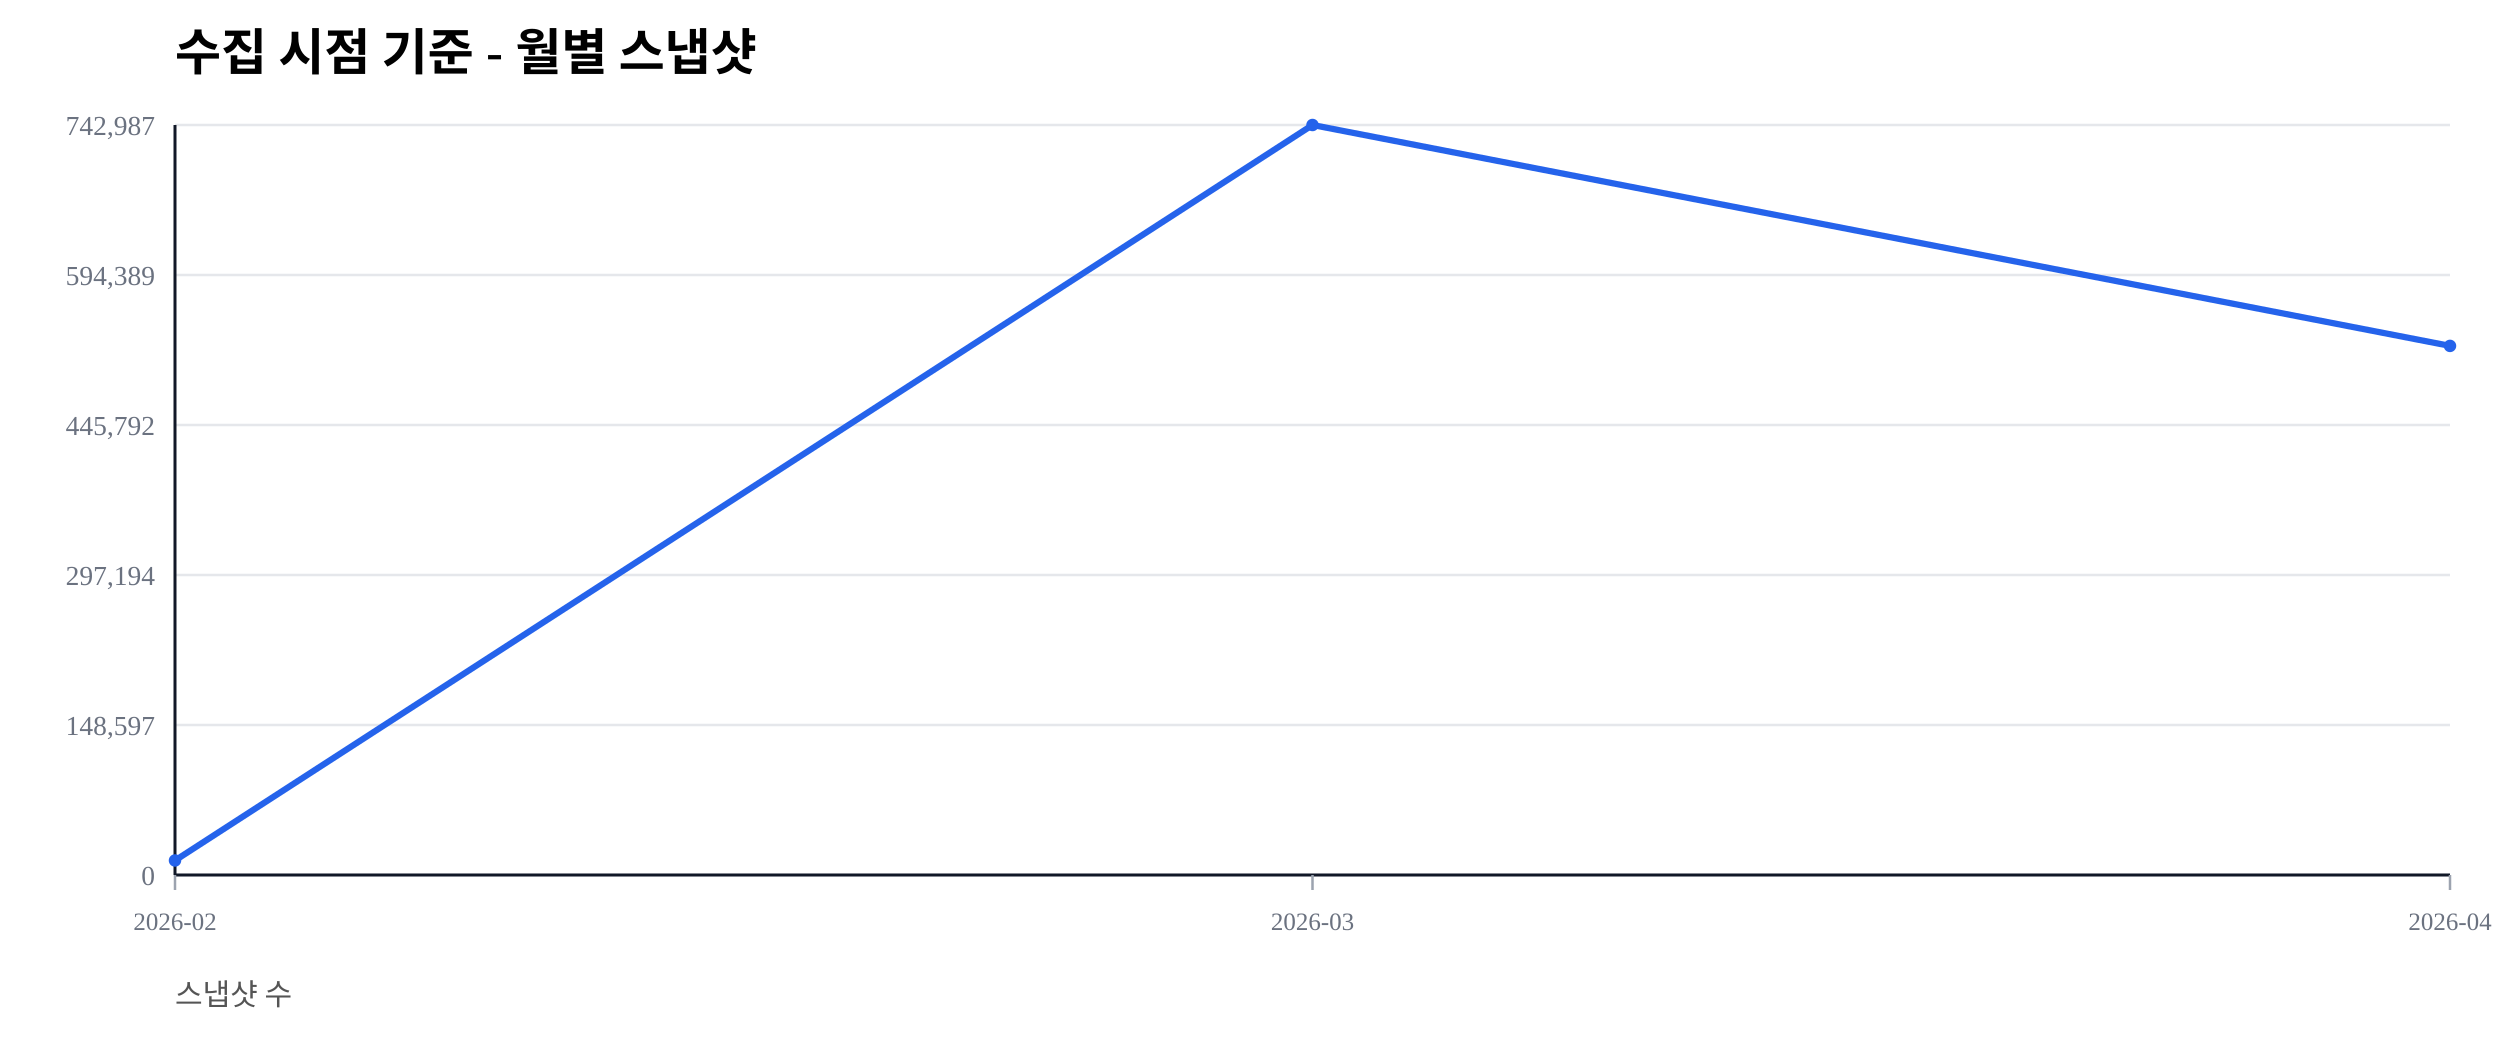
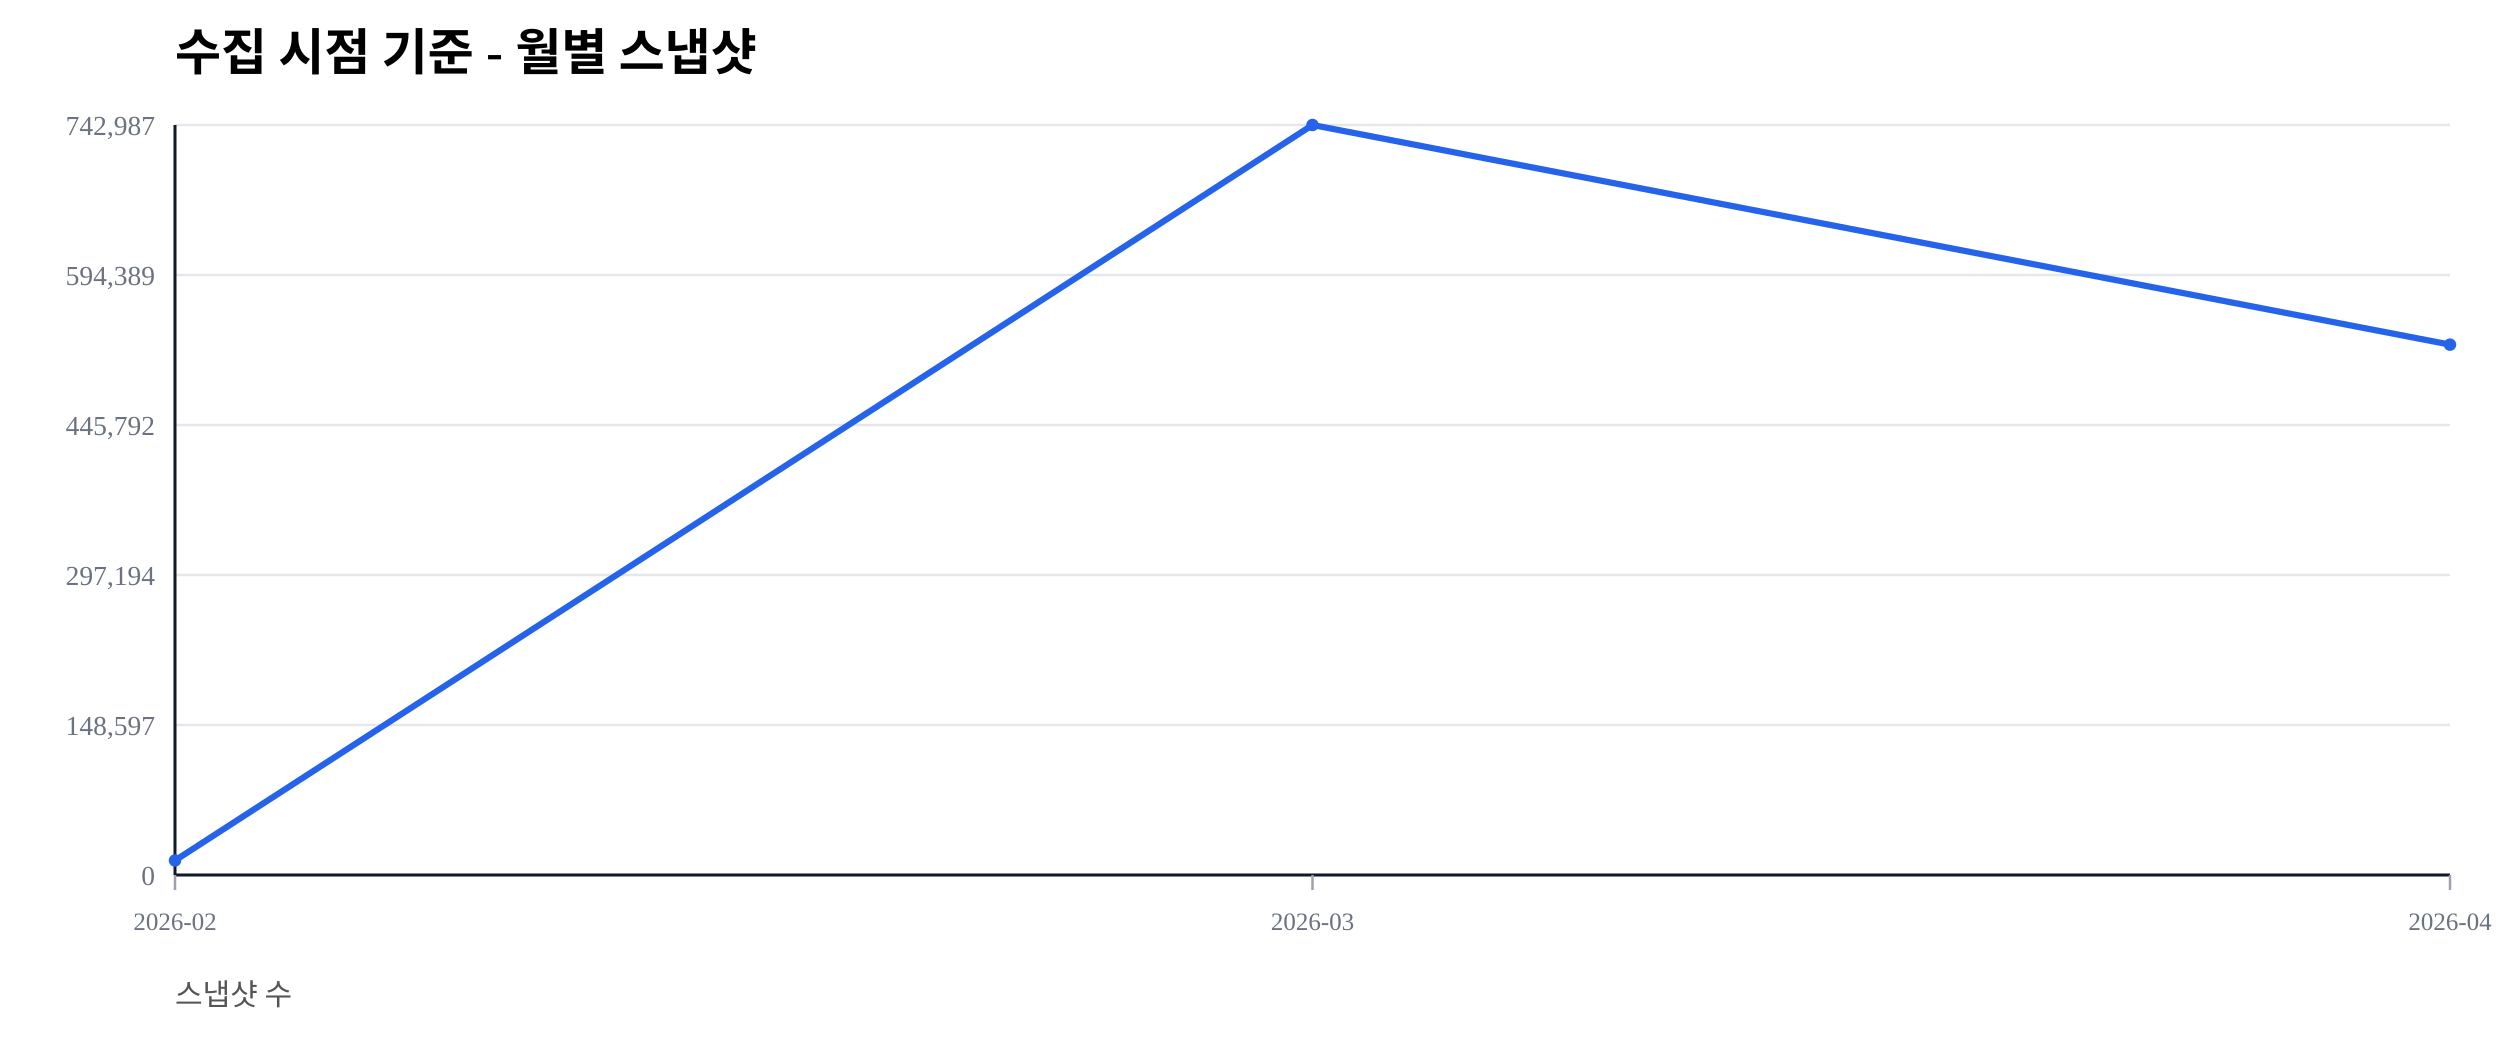
<svg xmlns="http://www.w3.org/2000/svg" width="1000" height="420" viewBox="0 0 1000 420">
  <rect width="100%" height="100%" fill="#ffffff" />
  <text x="70" y="28" font-size="20" font-weight="600">수집 시점 기준 - 월별 스냅샷</text>
  <text x="70" y="402" font-size="12" fill="#555">스냅샷 수</text>
  <line x1="70" y1="350.00" x2="980" y2="350.00" stroke="#e5e7eb" stroke-width="1" />
  <text x="62" y="354.00" font-size="11" fill="#6b7280" text-anchor="end">0</text>
  <line x1="70" y1="290.00" x2="980" y2="290.00" stroke="#e5e7eb" stroke-width="1" />
  <text x="62" y="294.00" font-size="11" fill="#6b7280" text-anchor="end">148,597</text>
  <line x1="70" y1="230.00" x2="980" y2="230.00" stroke="#e5e7eb" stroke-width="1" />
  <text x="62" y="234.00" font-size="11" fill="#6b7280" text-anchor="end">297,194</text>
  <line x1="70" y1="170.00" x2="980" y2="170.00" stroke="#e5e7eb" stroke-width="1" />
  <text x="62" y="174.00" font-size="11" fill="#6b7280" text-anchor="end">445,792</text>
  <line x1="70" y1="110.00" x2="980" y2="110.00" stroke="#e5e7eb" stroke-width="1" />
  <text x="62" y="114.00" font-size="11" fill="#6b7280" text-anchor="end">594,389</text>
  <line x1="70" y1="50.00" x2="980" y2="50.00" stroke="#e5e7eb" stroke-width="1" />
  <text x="62" y="54.00" font-size="11" fill="#6b7280" text-anchor="end">742,987</text>
  <line x1="70" y1="350" x2="980" y2="350" stroke="#111827" stroke-width="1.2" />
  <line x1="70" y1="50" x2="70" y2="350" stroke="#111827" stroke-width="1.2" />
  <line x1="70.00" y1="350" x2="70.00" y2="356" stroke="#9ca3af" stroke-width="1" />
  <text x="70.00" y="372" font-size="10" fill="#6b7280" text-anchor="middle">2026-02</text>
  <line x1="525.00" y1="350" x2="525.00" y2="356" stroke="#9ca3af" stroke-width="1" />
  <text x="525.00" y="372" font-size="10" fill="#6b7280" text-anchor="middle">2026-03</text>
  <line x1="980.00" y1="350" x2="980.00" y2="356" stroke="#9ca3af" stroke-width="1" />
  <text x="980.00" y="372" font-size="10" fill="#6b7280" text-anchor="middle">2026-04</text>
-   <polyline fill="none" stroke="#2563eb" stroke-width="2.5" points="70.00,344.19 525.00,50.00 980.00,138.36" />
+   <polyline fill="none" stroke="#2563eb" stroke-width="2.5" points="70.00,344.19 525.00,50.00 980.00,137.86" />
  <circle cx="70.00" cy="344.19" r="2.5" fill="#2563eb" />
  <circle cx="525.00" cy="50.00" r="2.5" fill="#2563eb" />
-   <circle cx="980.00" cy="138.36" r="2.5" fill="#2563eb" />
+   <circle cx="980.00" cy="137.86" r="2.5" fill="#2563eb" />
</svg>
